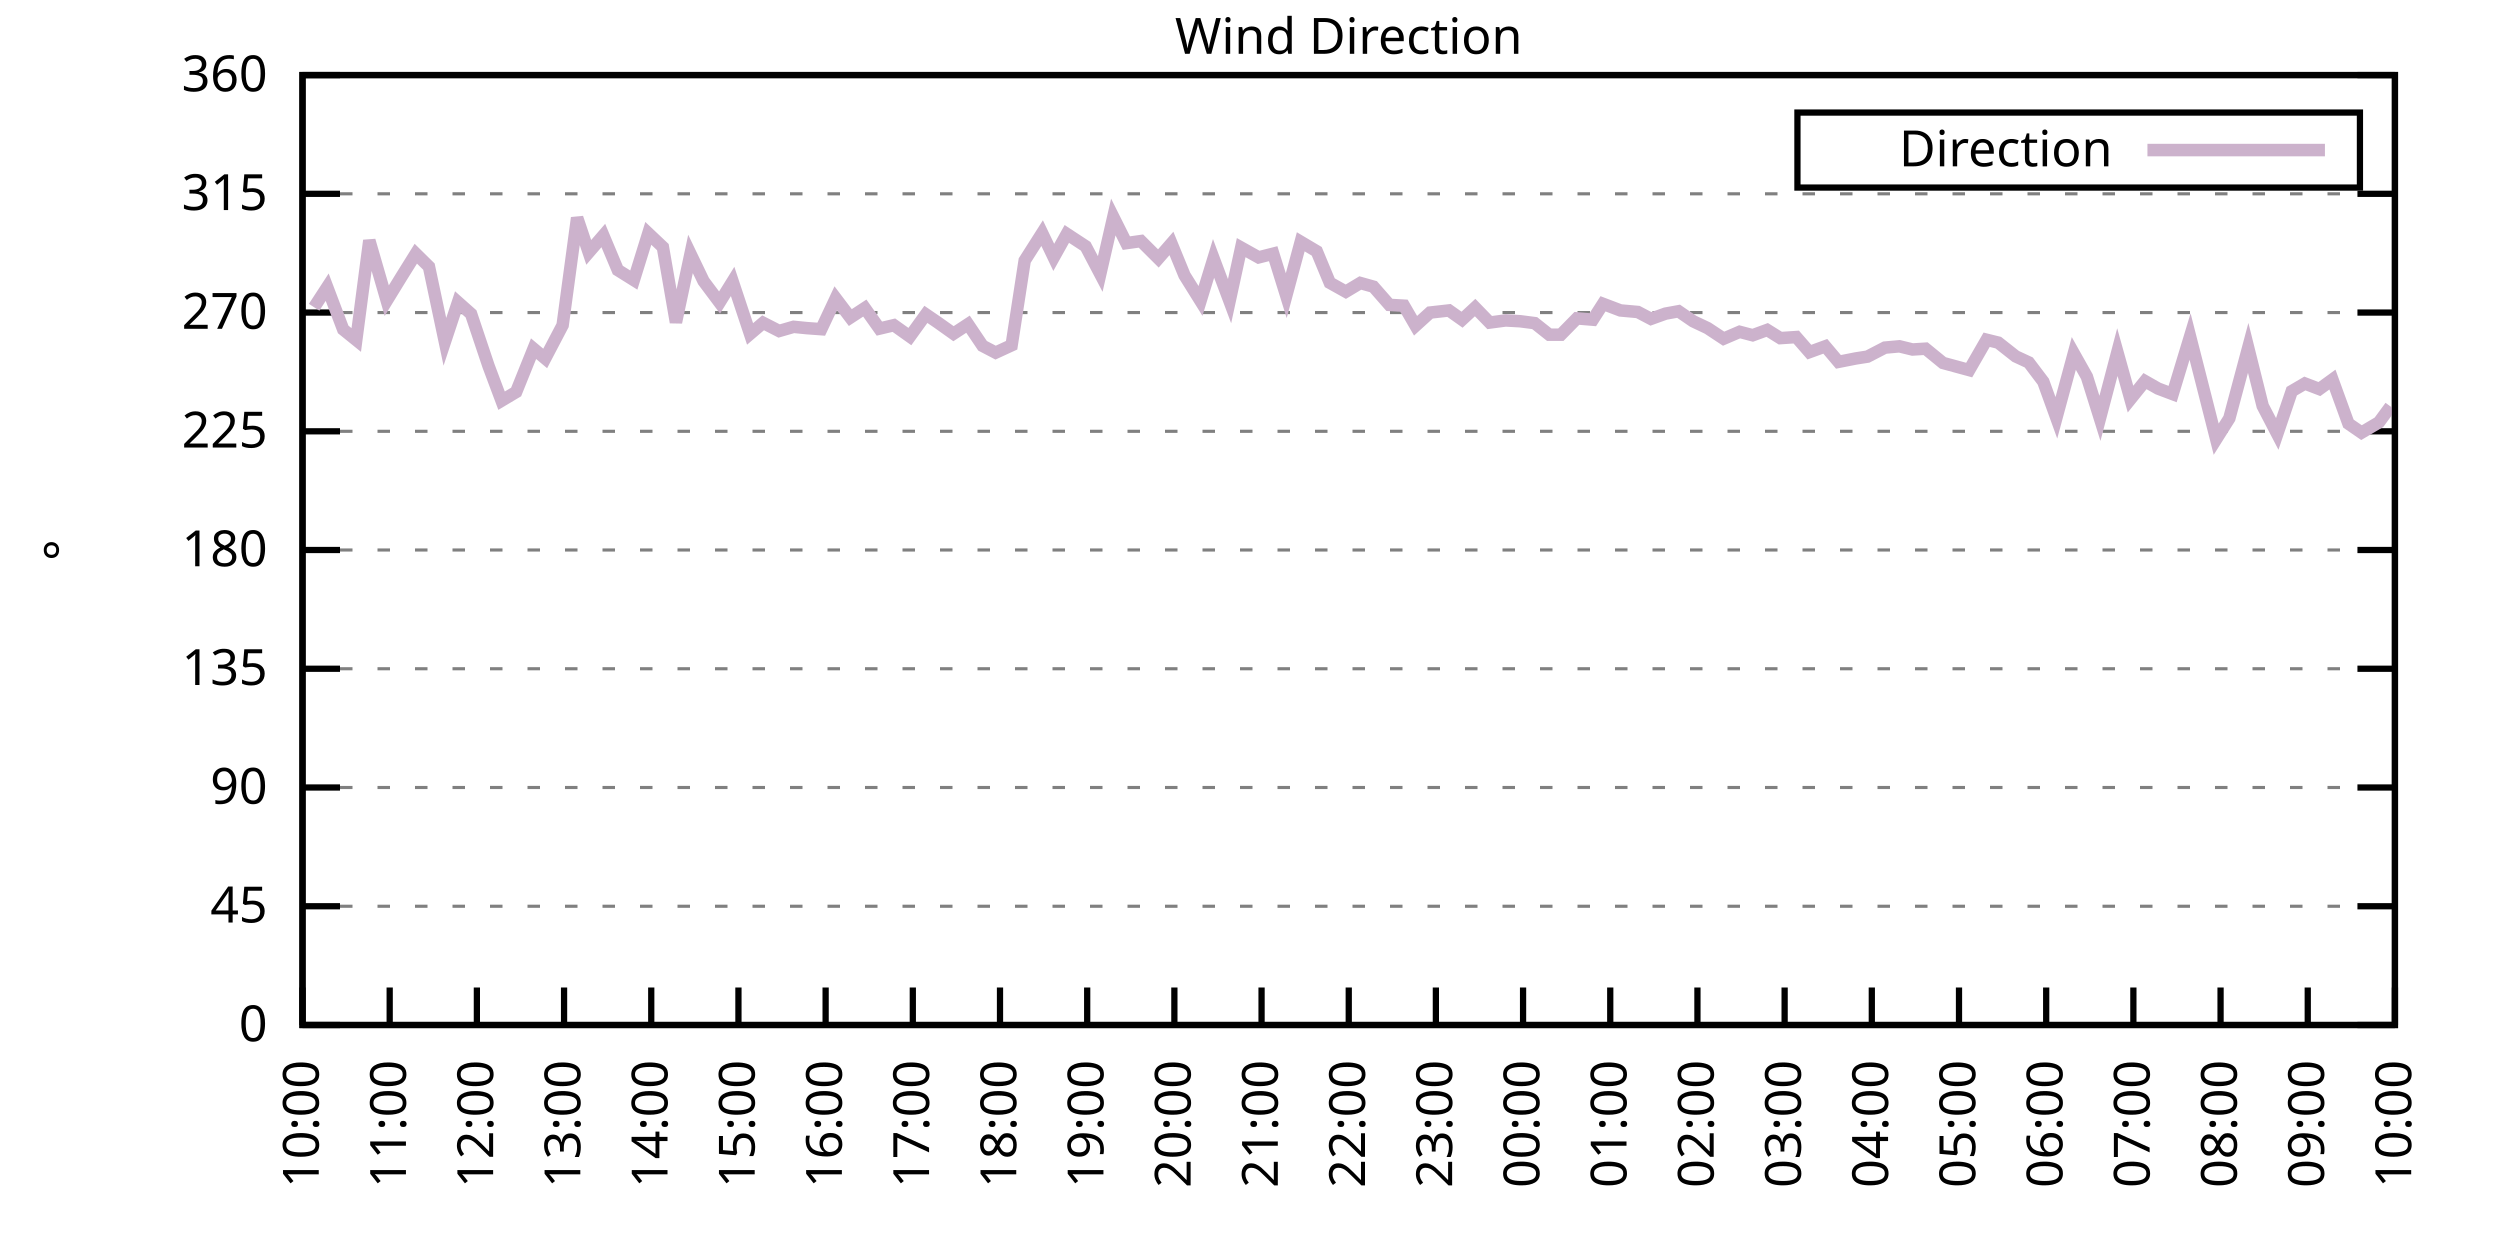
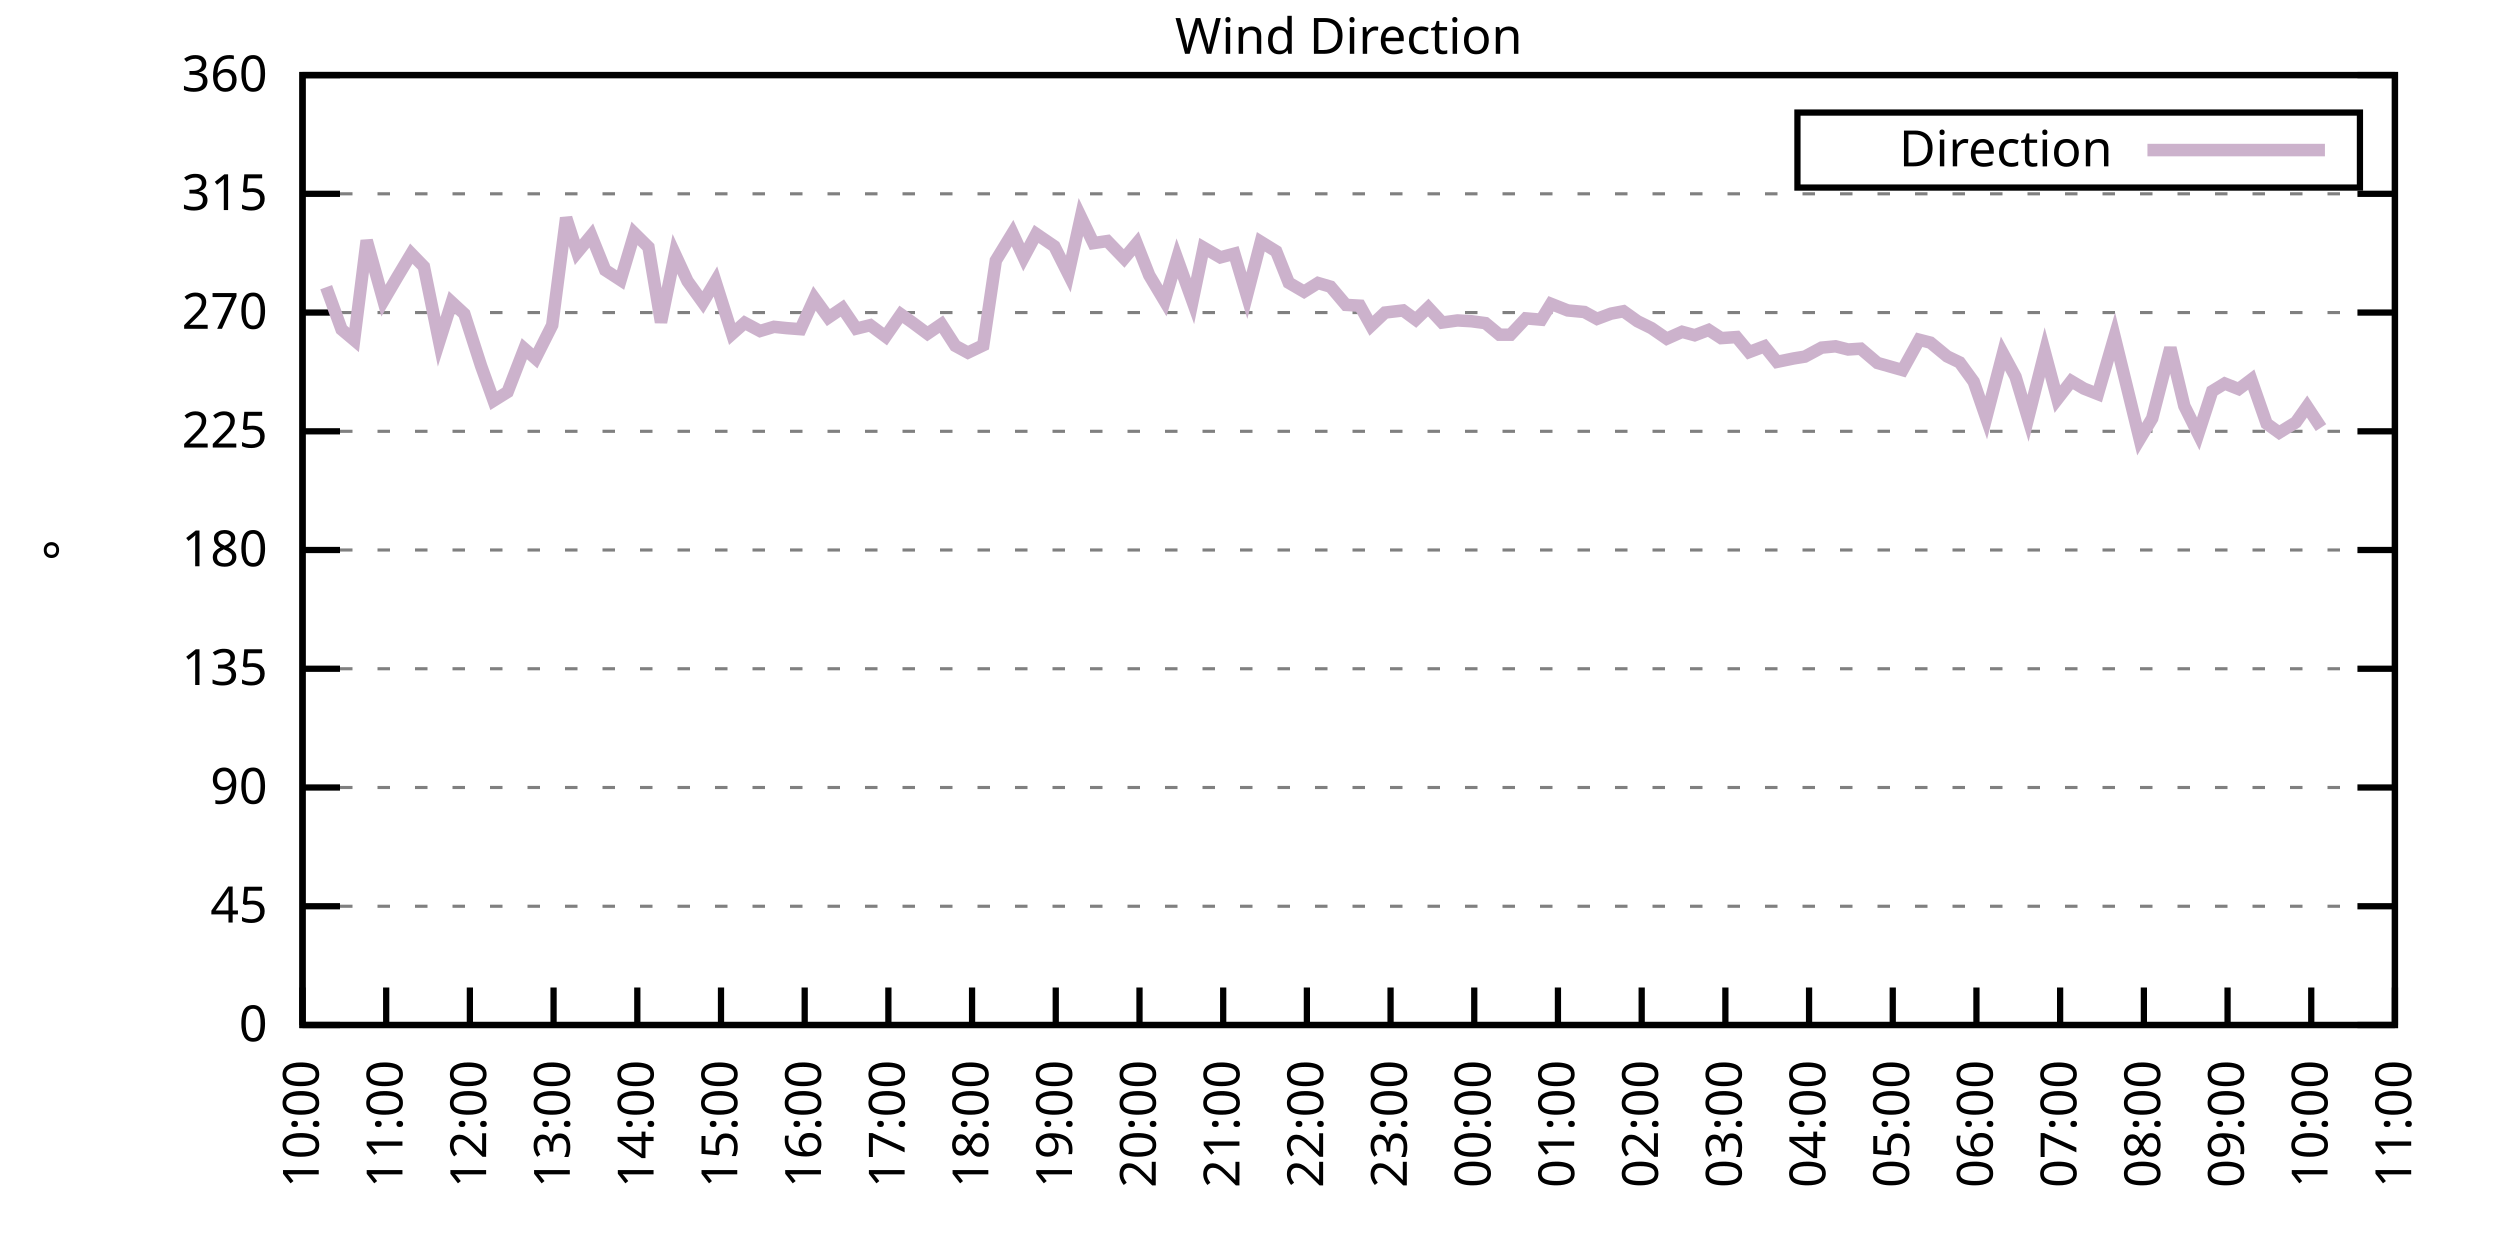
<svg xmlns="http://www.w3.org/2000/svg" xmlns:xlink="http://www.w3.org/1999/xlink" width="400" height="200" viewBox="0 0 400 200">
  <g id="gnuplot_canvas">
    <rect x="0" y="0" width="400" height="200" fill="none" />
    <defs>
      <circle id="gpDot" r="0.5" stroke-width="0.5" stroke="currentColor" />
      <path id="gpPt0" stroke-width="0.333" stroke="currentColor" d="M-1,0 h2 M0,-1 v2" />
      <path id="gpPt1" stroke-width="0.333" stroke="currentColor" d="M-1,-1 L1,1 M1,-1 L-1,1" />
      <path id="gpPt2" stroke-width="0.333" stroke="currentColor" d="M-1,0 L1,0 M0,-1 L0,1 M-1,-1 L1,1 M-1,1 L1,-1" />
      <rect id="gpPt3" stroke-width="0.333" stroke="currentColor" x="-1" y="-1" width="2" height="2" />
      <rect id="gpPt4" stroke-width="0.333" stroke="currentColor" fill="currentColor" x="-1" y="-1" width="2" height="2" />
      <circle id="gpPt5" stroke-width="0.333" stroke="currentColor" cx="0" cy="0" r="1" />
      <use xlink:href="#gpPt5" id="gpPt6" fill="currentColor" stroke="none" />
      <path id="gpPt7" stroke-width="0.333" stroke="currentColor" d="M0,-1.33 L-1.33,0.67 L1.33,0.67 z" />
      <use xlink:href="#gpPt7" id="gpPt8" fill="currentColor" stroke="none" />
      <use xlink:href="#gpPt7" id="gpPt9" stroke="currentColor" transform="rotate(180)" />
      <use xlink:href="#gpPt9" id="gpPt10" fill="currentColor" stroke="none" />
      <use xlink:href="#gpPt3" id="gpPt11" stroke="currentColor" transform="rotate(45)" />
      <use xlink:href="#gpPt11" id="gpPt12" fill="currentColor" stroke="none" />
      <path id="gpPt13" stroke-width="0.333" stroke="currentColor" d="M0,1.330 L1.265,0.411 L0.782,-1.067 L-0.782,-1.076 L-1.265,0.411 z" />
      <use xlink:href="#gpPt13" id="gpPt14" fill="currentColor" stroke="none" />
      <filter id="textbox" filterUnits="objectBoundingBox" x="0" y="0" height="1" width="1">
        <feFlood flood-color="white" flood-opacity="1" result="bgnd" />
        <feComposite in="SourceGraphic" in2="bgnd" operator="atop" />
      </filter>
      <filter id="greybox" filterUnits="objectBoundingBox" x="0" y="0" height="1" width="1">
        <feFlood flood-color="lightgrey" flood-opacity="1" result="grey" />
        <feComposite in="SourceGraphic" in2="grey" operator="atop" />
      </filter>
    </defs>
    <g fill="none" color="white" stroke="currentColor" stroke-width="1.00" stroke-linecap="butt" stroke-linejoin="miter">
</g>
    <g fill="none" color="black" stroke="currentColor" stroke-width="1.00" stroke-linecap="butt" stroke-linejoin="miter">
      <g stroke="none" shape-rendering="crispEdges">
        <polygon fill="rgb(255, 255, 255)" points="48.40,164.00 383.18,164.00 383.18,12.02 48.40,12.02 " />
      </g>
    </g>
    <g fill="none" color="black" stroke="currentColor" stroke-width="1.00" stroke-linecap="butt" stroke-linejoin="miter">
</g>
    <g fill="none" color="black" stroke="black" stroke-width="0.50" stroke-linecap="butt" stroke-linejoin="miter">
</g>
    <g fill="none" color="gray" stroke="currentColor" stroke-width="0.50" stroke-linecap="butt" stroke-linejoin="miter">
      <path stroke="gray" stroke-dasharray="2,4" class="gridline" d="M48.40,164.00 L383.19,164.00  " />
    </g>
    <g fill="none" color="gray" stroke="gray" stroke-width="1.00" stroke-linecap="butt" stroke-linejoin="miter">
</g>
    <g fill="none" color="black" stroke="currentColor" stroke-width="1.00" stroke-linecap="butt" stroke-linejoin="miter">
      <path stroke="black" d="M48.40,164.00 L54.40,164.00 M383.19,164.00 L377.19,164.00  " />
      <g transform="translate(42.80,166.60)" stroke="none" fill="black" font-family="Sans" font-size="8.00" text-anchor="end">
        <text>
          <tspan font-family="Sans"> 0</tspan>
        </text>
      </g>
    </g>
    <g fill="none" color="black" stroke="currentColor" stroke-width="1.00" stroke-linecap="butt" stroke-linejoin="miter">
</g>
    <g fill="none" color="black" stroke="black" stroke-width="0.50" stroke-linecap="butt" stroke-linejoin="miter">
</g>
    <g fill="none" color="gray" stroke="currentColor" stroke-width="0.50" stroke-linecap="butt" stroke-linejoin="miter">
      <path stroke="gray" stroke-dasharray="2,4" class="gridline" d="M48.40,145.00 L383.19,145.00  " />
    </g>
    <g fill="none" color="gray" stroke="gray" stroke-width="1.00" stroke-linecap="butt" stroke-linejoin="miter">
</g>
    <g fill="none" color="black" stroke="currentColor" stroke-width="1.00" stroke-linecap="butt" stroke-linejoin="miter">
      <path stroke="black" d="M48.40,145.00 L54.40,145.00 M383.19,145.00 L377.19,145.00  " />
      <g transform="translate(42.80,147.60)" stroke="none" fill="black" font-family="Sans" font-size="8.00" text-anchor="end">
        <text>
          <tspan font-family="Sans"> 45</tspan>
        </text>
      </g>
    </g>
    <g fill="none" color="black" stroke="currentColor" stroke-width="1.00" stroke-linecap="butt" stroke-linejoin="miter">
</g>
    <g fill="none" color="black" stroke="black" stroke-width="0.50" stroke-linecap="butt" stroke-linejoin="miter">
</g>
    <g fill="none" color="gray" stroke="currentColor" stroke-width="0.50" stroke-linecap="butt" stroke-linejoin="miter">
      <path stroke="gray" stroke-dasharray="2,4" class="gridline" d="M48.40,126.00 L383.19,126.00  " />
    </g>
    <g fill="none" color="gray" stroke="gray" stroke-width="1.00" stroke-linecap="butt" stroke-linejoin="miter">
</g>
    <g fill="none" color="black" stroke="currentColor" stroke-width="1.00" stroke-linecap="butt" stroke-linejoin="miter">
      <path stroke="black" d="M48.40,126.00 L54.40,126.00 M383.19,126.00 L377.19,126.00  " />
      <g transform="translate(42.80,128.60)" stroke="none" fill="black" font-family="Sans" font-size="8.00" text-anchor="end">
        <text>
          <tspan font-family="Sans"> 90</tspan>
        </text>
      </g>
    </g>
    <g fill="none" color="black" stroke="currentColor" stroke-width="1.00" stroke-linecap="butt" stroke-linejoin="miter">
</g>
    <g fill="none" color="black" stroke="black" stroke-width="0.50" stroke-linecap="butt" stroke-linejoin="miter">
</g>
    <g fill="none" color="gray" stroke="currentColor" stroke-width="0.50" stroke-linecap="butt" stroke-linejoin="miter">
      <path stroke="gray" stroke-dasharray="2,4" class="gridline" d="M48.40,107.00 L383.19,107.00  " />
    </g>
    <g fill="none" color="gray" stroke="gray" stroke-width="1.00" stroke-linecap="butt" stroke-linejoin="miter">
</g>
    <g fill="none" color="black" stroke="currentColor" stroke-width="1.00" stroke-linecap="butt" stroke-linejoin="miter">
      <path stroke="black" d="M48.40,107.00 L54.40,107.00 M383.19,107.00 L377.19,107.00  " />
      <g transform="translate(42.80,109.60)" stroke="none" fill="black" font-family="Sans" font-size="8.00" text-anchor="end">
        <text>
          <tspan font-family="Sans"> 135</tspan>
        </text>
      </g>
    </g>
    <g fill="none" color="black" stroke="currentColor" stroke-width="1.00" stroke-linecap="butt" stroke-linejoin="miter">
</g>
    <g fill="none" color="black" stroke="black" stroke-width="0.50" stroke-linecap="butt" stroke-linejoin="miter">
</g>
    <g fill="none" color="gray" stroke="currentColor" stroke-width="0.50" stroke-linecap="butt" stroke-linejoin="miter">
      <path stroke="gray" stroke-dasharray="2,4" class="gridline" d="M48.40,88.00 L383.19,88.00  " />
    </g>
    <g fill="none" color="gray" stroke="gray" stroke-width="1.00" stroke-linecap="butt" stroke-linejoin="miter">
</g>
    <g fill="none" color="black" stroke="currentColor" stroke-width="1.00" stroke-linecap="butt" stroke-linejoin="miter">
      <path stroke="black" d="M48.40,88.00 L54.40,88.00 M383.19,88.00 L377.19,88.00  " />
      <g transform="translate(42.80,90.60)" stroke="none" fill="black" font-family="Sans" font-size="8.00" text-anchor="end">
        <text>
          <tspan font-family="Sans"> 180</tspan>
        </text>
      </g>
    </g>
    <g fill="none" color="black" stroke="currentColor" stroke-width="1.00" stroke-linecap="butt" stroke-linejoin="miter">
</g>
    <g fill="none" color="black" stroke="black" stroke-width="0.50" stroke-linecap="butt" stroke-linejoin="miter">
</g>
    <g fill="none" color="gray" stroke="currentColor" stroke-width="0.50" stroke-linecap="butt" stroke-linejoin="miter">
      <path stroke="gray" stroke-dasharray="2,4" class="gridline" d="M48.40,69.01 L383.19,69.01  " />
    </g>
    <g fill="none" color="gray" stroke="gray" stroke-width="1.00" stroke-linecap="butt" stroke-linejoin="miter">
</g>
    <g fill="none" color="black" stroke="currentColor" stroke-width="1.00" stroke-linecap="butt" stroke-linejoin="miter">
      <path stroke="black" d="M48.40,69.01 L54.40,69.01 M383.19,69.01 L377.19,69.01  " />
      <g transform="translate(42.80,71.61)" stroke="none" fill="black" font-family="Sans" font-size="8.00" text-anchor="end">
        <text>
          <tspan font-family="Sans"> 225</tspan>
        </text>
      </g>
    </g>
    <g fill="none" color="black" stroke="currentColor" stroke-width="1.00" stroke-linecap="butt" stroke-linejoin="miter">
</g>
    <g fill="none" color="black" stroke="black" stroke-width="0.50" stroke-linecap="butt" stroke-linejoin="miter">
</g>
    <g fill="none" color="gray" stroke="currentColor" stroke-width="0.50" stroke-linecap="butt" stroke-linejoin="miter">
      <path stroke="gray" stroke-dasharray="2,4" class="gridline" d="M48.40,50.01 L383.19,50.01  " />
    </g>
    <g fill="none" color="gray" stroke="gray" stroke-width="1.00" stroke-linecap="butt" stroke-linejoin="miter">
</g>
    <g fill="none" color="black" stroke="currentColor" stroke-width="1.00" stroke-linecap="butt" stroke-linejoin="miter">
      <path stroke="black" d="M48.40,50.01 L54.40,50.01 M383.19,50.01 L377.19,50.01  " />
      <g transform="translate(42.80,52.61)" stroke="none" fill="black" font-family="Sans" font-size="8.00" text-anchor="end">
        <text>
          <tspan font-family="Sans"> 270</tspan>
        </text>
      </g>
    </g>
    <g fill="none" color="black" stroke="currentColor" stroke-width="1.00" stroke-linecap="butt" stroke-linejoin="miter">
</g>
    <g fill="none" color="black" stroke="black" stroke-width="0.50" stroke-linecap="butt" stroke-linejoin="miter">
</g>
    <g fill="none" color="gray" stroke="currentColor" stroke-width="0.50" stroke-linecap="butt" stroke-linejoin="miter">
      <path stroke="gray" stroke-dasharray="2,4" class="gridline" d="M48.40,31.01 L383.19,31.01  " />
    </g>
    <g fill="none" color="gray" stroke="gray" stroke-width="1.00" stroke-linecap="butt" stroke-linejoin="miter">
</g>
    <g fill="none" color="black" stroke="currentColor" stroke-width="1.00" stroke-linecap="butt" stroke-linejoin="miter">
      <path stroke="black" d="M48.40,31.01 L54.40,31.01 M383.19,31.01 L377.19,31.01  " />
      <g transform="translate(42.80,33.61)" stroke="none" fill="black" font-family="Sans" font-size="8.00" text-anchor="end">
        <text>
          <tspan font-family="Sans"> 315</tspan>
        </text>
      </g>
    </g>
    <g fill="none" color="black" stroke="currentColor" stroke-width="1.00" stroke-linecap="butt" stroke-linejoin="miter">
</g>
    <g fill="none" color="black" stroke="black" stroke-width="0.50" stroke-linecap="butt" stroke-linejoin="miter">
</g>
    <g fill="none" color="gray" stroke="currentColor" stroke-width="0.50" stroke-linecap="butt" stroke-linejoin="miter">
      <path stroke="gray" stroke-dasharray="2,4" class="gridline" d="M48.40,12.01 L383.19,12.01  " />
    </g>
    <g fill="none" color="gray" stroke="gray" stroke-width="1.00" stroke-linecap="butt" stroke-linejoin="miter">
</g>
    <g fill="none" color="black" stroke="currentColor" stroke-width="1.00" stroke-linecap="butt" stroke-linejoin="miter">
      <path stroke="black" d="M48.40,12.01 L54.40,12.01 M383.19,12.01 L377.19,12.01  " />
      <g transform="translate(42.80,14.61)" stroke="none" fill="black" font-family="Sans" font-size="8.00" text-anchor="end">
        <text>
          <tspan font-family="Sans"> 360</tspan>
        </text>
      </g>
    </g>
    <g fill="none" color="black" stroke="currentColor" stroke-width="1.00" stroke-linecap="butt" stroke-linejoin="miter">
      <path stroke="black" d="M48.40,164.00 L48.40,158.00  " />
      <g transform="translate(51.00,169.60) rotate(270.00)" stroke="none" fill="black" font-family="Sans" font-size="8.00" text-anchor="end">
        <text>
          <tspan font-family="Sans">10:00</tspan>
        </text>
      </g>
    </g>
    <g fill="none" color="black" stroke="currentColor" stroke-width="1.00" stroke-linecap="butt" stroke-linejoin="miter">
-       <path stroke="black" d="M62.35,164.00 L62.35,158.00  " />
-       <g transform="translate(64.95,169.60) rotate(270.00)" stroke="none" fill="black" font-family="Sans" font-size="8.00" text-anchor="end">
+       <path stroke="black" d="M61.79,164.00 L61.79,158.00  " />
+       <g transform="translate(64.39,169.60) rotate(270.00)" stroke="none" fill="black" font-family="Sans" font-size="8.00" text-anchor="end">
        <text>
          <tspan font-family="Sans">11:00</tspan>
        </text>
      </g>
    </g>
    <g fill="none" color="black" stroke="currentColor" stroke-width="1.00" stroke-linecap="butt" stroke-linejoin="miter">
-       <path stroke="black" d="M76.30,164.00 L76.30,158.00  " />
-       <g transform="translate(78.90,169.60) rotate(270.00)" stroke="none" fill="black" font-family="Sans" font-size="8.00" text-anchor="end">
+       <path stroke="black" d="M75.18,164.00 L75.18,158.00  " />
+       <g transform="translate(77.78,169.60) rotate(270.00)" stroke="none" fill="black" font-family="Sans" font-size="8.00" text-anchor="end">
        <text>
          <tspan font-family="Sans">12:00</tspan>
        </text>
      </g>
    </g>
    <g fill="none" color="black" stroke="currentColor" stroke-width="1.00" stroke-linecap="butt" stroke-linejoin="miter">
-       <path stroke="black" d="M90.25,164.00 L90.25,158.00  " />
-       <g transform="translate(92.85,169.60) rotate(270.00)" stroke="none" fill="black" font-family="Sans" font-size="8.00" text-anchor="end">
+       <path stroke="black" d="M88.57,164.00 L88.57,158.00  " />
+       <g transform="translate(91.17,169.60) rotate(270.00)" stroke="none" fill="black" font-family="Sans" font-size="8.00" text-anchor="end">
        <text>
          <tspan font-family="Sans">13:00</tspan>
        </text>
      </g>
    </g>
    <g fill="none" color="black" stroke="currentColor" stroke-width="1.00" stroke-linecap="butt" stroke-linejoin="miter">
-       <path stroke="black" d="M104.20,164.00 L104.20,158.00  " />
-       <g transform="translate(106.80,169.60) rotate(270.00)" stroke="none" fill="black" font-family="Sans" font-size="8.00" text-anchor="end">
+       <path stroke="black" d="M101.97,164.00 L101.97,158.00  " />
+       <g transform="translate(104.57,169.60) rotate(270.00)" stroke="none" fill="black" font-family="Sans" font-size="8.00" text-anchor="end">
        <text>
          <tspan font-family="Sans">14:00</tspan>
        </text>
      </g>
    </g>
    <g fill="none" color="black" stroke="currentColor" stroke-width="1.00" stroke-linecap="butt" stroke-linejoin="miter">
-       <path stroke="black" d="M118.15,164.00 L118.15,158.00  " />
-       <g transform="translate(120.75,169.60) rotate(270.00)" stroke="none" fill="black" font-family="Sans" font-size="8.00" text-anchor="end">
+       <path stroke="black" d="M115.36,164.00 L115.36,158.00  " />
+       <g transform="translate(117.96,169.60) rotate(270.00)" stroke="none" fill="black" font-family="Sans" font-size="8.00" text-anchor="end">
        <text>
          <tspan font-family="Sans">15:00</tspan>
        </text>
      </g>
    </g>
    <g fill="none" color="black" stroke="currentColor" stroke-width="1.00" stroke-linecap="butt" stroke-linejoin="miter">
-       <path stroke="black" d="M132.10,164.00 L132.10,158.00  " />
-       <g transform="translate(134.70,169.60) rotate(270.00)" stroke="none" fill="black" font-family="Sans" font-size="8.00" text-anchor="end">
+       <path stroke="black" d="M128.75,164.00 L128.75,158.00  " />
+       <g transform="translate(131.35,169.60) rotate(270.00)" stroke="none" fill="black" font-family="Sans" font-size="8.00" text-anchor="end">
        <text>
          <tspan font-family="Sans">16:00</tspan>
        </text>
      </g>
    </g>
    <g fill="none" color="black" stroke="currentColor" stroke-width="1.00" stroke-linecap="butt" stroke-linejoin="miter">
-       <path stroke="black" d="M146.05,164.00 L146.05,158.00  " />
-       <g transform="translate(148.65,169.60) rotate(270.00)" stroke="none" fill="black" font-family="Sans" font-size="8.00" text-anchor="end">
+       <path stroke="black" d="M142.14,164.00 L142.14,158.00  " />
+       <g transform="translate(144.74,169.60) rotate(270.00)" stroke="none" fill="black" font-family="Sans" font-size="8.00" text-anchor="end">
        <text>
          <tspan font-family="Sans">17:00</tspan>
        </text>
      </g>
    </g>
    <g fill="none" color="black" stroke="currentColor" stroke-width="1.00" stroke-linecap="butt" stroke-linejoin="miter">
-       <path stroke="black" d="M160.00,164.00 L160.00,158.00  " />
-       <g transform="translate(162.60,169.60) rotate(270.00)" stroke="none" fill="black" font-family="Sans" font-size="8.00" text-anchor="end">
+       <path stroke="black" d="M155.53,164.00 L155.53,158.00  " />
+       <g transform="translate(158.13,169.60) rotate(270.00)" stroke="none" fill="black" font-family="Sans" font-size="8.00" text-anchor="end">
        <text>
          <tspan font-family="Sans">18:00</tspan>
        </text>
      </g>
    </g>
    <g fill="none" color="black" stroke="currentColor" stroke-width="1.00" stroke-linecap="butt" stroke-linejoin="miter">
-       <path stroke="black" d="M173.95,164.00 L173.95,158.00  " />
-       <g transform="translate(176.55,169.60) rotate(270.00)" stroke="none" fill="black" font-family="Sans" font-size="8.00" text-anchor="end">
+       <path stroke="black" d="M168.92,164.00 L168.92,158.00  " />
+       <g transform="translate(171.52,169.60) rotate(270.00)" stroke="none" fill="black" font-family="Sans" font-size="8.00" text-anchor="end">
        <text>
          <tspan font-family="Sans">19:00</tspan>
        </text>
      </g>
    </g>
    <g fill="none" color="black" stroke="currentColor" stroke-width="1.00" stroke-linecap="butt" stroke-linejoin="miter">
-       <path stroke="black" d="M187.90,164.00 L187.90,158.00  " />
-       <g transform="translate(190.50,169.60) rotate(270.00)" stroke="none" fill="black" font-family="Sans" font-size="8.00" text-anchor="end">
+       <path stroke="black" d="M182.32,164.00 L182.32,158.00  " />
+       <g transform="translate(184.92,169.60) rotate(270.00)" stroke="none" fill="black" font-family="Sans" font-size="8.00" text-anchor="end">
        <text>
          <tspan font-family="Sans">20:00</tspan>
        </text>
      </g>
    </g>
    <g fill="none" color="black" stroke="currentColor" stroke-width="1.00" stroke-linecap="butt" stroke-linejoin="miter">
-       <path stroke="black" d="M201.85,164.00 L201.85,158.00  " />
-       <g transform="translate(204.45,169.60) rotate(270.00)" stroke="none" fill="black" font-family="Sans" font-size="8.00" text-anchor="end">
+       <path stroke="black" d="M195.71,164.00 L195.71,158.00  " />
+       <g transform="translate(198.31,169.60) rotate(270.00)" stroke="none" fill="black" font-family="Sans" font-size="8.00" text-anchor="end">
        <text>
          <tspan font-family="Sans">21:00</tspan>
        </text>
      </g>
    </g>
    <g fill="none" color="black" stroke="currentColor" stroke-width="1.00" stroke-linecap="butt" stroke-linejoin="miter">
-       <path stroke="black" d="M215.80,164.00 L215.80,158.00  " />
-       <g transform="translate(218.40,169.60) rotate(270.00)" stroke="none" fill="black" font-family="Sans" font-size="8.00" text-anchor="end">
+       <path stroke="black" d="M209.10,164.00 L209.10,158.00  " />
+       <g transform="translate(211.70,169.60) rotate(270.00)" stroke="none" fill="black" font-family="Sans" font-size="8.00" text-anchor="end">
        <text>
          <tspan font-family="Sans">22:00</tspan>
        </text>
      </g>
    </g>
    <g fill="none" color="black" stroke="currentColor" stroke-width="1.00" stroke-linecap="butt" stroke-linejoin="miter">
-       <path stroke="black" d="M229.74,164.00 L229.74,158.00  " />
-       <g transform="translate(232.34,169.60) rotate(270.00)" stroke="none" fill="black" font-family="Sans" font-size="8.00" text-anchor="end">
+       <path stroke="black" d="M222.49,164.00 L222.49,158.00  " />
+       <g transform="translate(225.09,169.60) rotate(270.00)" stroke="none" fill="black" font-family="Sans" font-size="8.00" text-anchor="end">
        <text>
          <tspan font-family="Sans">23:00</tspan>
        </text>
      </g>
    </g>
    <g fill="none" color="black" stroke="currentColor" stroke-width="1.00" stroke-linecap="butt" stroke-linejoin="miter">
-       <path stroke="black" d="M243.69,164.00 L243.69,158.00  " />
-       <g transform="translate(246.29,169.60) rotate(270.00)" stroke="none" fill="black" font-family="Sans" font-size="8.00" text-anchor="end">
+       <path stroke="black" d="M235.88,164.00 L235.88,158.00  " />
+       <g transform="translate(238.48,169.60) rotate(270.00)" stroke="none" fill="black" font-family="Sans" font-size="8.00" text-anchor="end">
        <text>
          <tspan font-family="Sans">00:00</tspan>
        </text>
      </g>
    </g>
    <g fill="none" color="black" stroke="currentColor" stroke-width="1.00" stroke-linecap="butt" stroke-linejoin="miter">
-       <path stroke="black" d="M257.64,164.00 L257.64,158.00  " />
-       <g transform="translate(260.24,169.60) rotate(270.00)" stroke="none" fill="black" font-family="Sans" font-size="8.00" text-anchor="end">
+       <path stroke="black" d="M249.27,164.00 L249.27,158.00  " />
+       <g transform="translate(251.87,169.60) rotate(270.00)" stroke="none" fill="black" font-family="Sans" font-size="8.00" text-anchor="end">
        <text>
          <tspan font-family="Sans">01:00</tspan>
        </text>
      </g>
    </g>
    <g fill="none" color="black" stroke="currentColor" stroke-width="1.00" stroke-linecap="butt" stroke-linejoin="miter">
-       <path stroke="black" d="M271.59,164.00 L271.59,158.00  " />
-       <g transform="translate(274.19,169.60) rotate(270.00)" stroke="none" fill="black" font-family="Sans" font-size="8.00" text-anchor="end">
+       <path stroke="black" d="M262.67,164.00 L262.67,158.00  " />
+       <g transform="translate(265.27,169.60) rotate(270.00)" stroke="none" fill="black" font-family="Sans" font-size="8.00" text-anchor="end">
        <text>
          <tspan font-family="Sans">02:00</tspan>
        </text>
      </g>
    </g>
    <g fill="none" color="black" stroke="currentColor" stroke-width="1.00" stroke-linecap="butt" stroke-linejoin="miter">
-       <path stroke="black" d="M285.54,164.00 L285.54,158.00  " />
-       <g transform="translate(288.14,169.60) rotate(270.00)" stroke="none" fill="black" font-family="Sans" font-size="8.00" text-anchor="end">
+       <path stroke="black" d="M276.06,164.00 L276.06,158.00  " />
+       <g transform="translate(278.66,169.60) rotate(270.00)" stroke="none" fill="black" font-family="Sans" font-size="8.00" text-anchor="end">
        <text>
          <tspan font-family="Sans">03:00</tspan>
        </text>
      </g>
    </g>
    <g fill="none" color="black" stroke="currentColor" stroke-width="1.00" stroke-linecap="butt" stroke-linejoin="miter">
-       <path stroke="black" d="M299.49,164.00 L299.49,158.00  " />
-       <g transform="translate(302.09,169.60) rotate(270.00)" stroke="none" fill="black" font-family="Sans" font-size="8.00" text-anchor="end">
+       <path stroke="black" d="M289.45,164.00 L289.45,158.00  " />
+       <g transform="translate(292.05,169.60) rotate(270.00)" stroke="none" fill="black" font-family="Sans" font-size="8.00" text-anchor="end">
        <text>
          <tspan font-family="Sans">04:00</tspan>
        </text>
      </g>
    </g>
    <g fill="none" color="black" stroke="currentColor" stroke-width="1.00" stroke-linecap="butt" stroke-linejoin="miter">
-       <path stroke="black" d="M313.44,164.00 L313.44,158.00  " />
-       <g transform="translate(316.04,169.60) rotate(270.00)" stroke="none" fill="black" font-family="Sans" font-size="8.00" text-anchor="end">
+       <path stroke="black" d="M302.84,164.00 L302.84,158.00  " />
+       <g transform="translate(305.44,169.60) rotate(270.00)" stroke="none" fill="black" font-family="Sans" font-size="8.00" text-anchor="end">
        <text>
          <tspan font-family="Sans">05:00</tspan>
        </text>
      </g>
    </g>
    <g fill="none" color="black" stroke="currentColor" stroke-width="1.00" stroke-linecap="butt" stroke-linejoin="miter">
-       <path stroke="black" d="M327.39,164.00 L327.39,158.00  " />
-       <g transform="translate(329.99,169.60) rotate(270.00)" stroke="none" fill="black" font-family="Sans" font-size="8.00" text-anchor="end">
+       <path stroke="black" d="M316.23,164.00 L316.23,158.00  " />
+       <g transform="translate(318.83,169.60) rotate(270.00)" stroke="none" fill="black" font-family="Sans" font-size="8.00" text-anchor="end">
        <text>
          <tspan font-family="Sans">06:00</tspan>
        </text>
      </g>
    </g>
    <g fill="none" color="black" stroke="currentColor" stroke-width="1.00" stroke-linecap="butt" stroke-linejoin="miter">
-       <path stroke="black" d="M341.34,164.00 L341.34,158.00  " />
-       <g transform="translate(343.94,169.60) rotate(270.00)" stroke="none" fill="black" font-family="Sans" font-size="8.00" text-anchor="end">
+       <path stroke="black" d="M329.62,164.00 L329.62,158.00  " />
+       <g transform="translate(332.22,169.60) rotate(270.00)" stroke="none" fill="black" font-family="Sans" font-size="8.00" text-anchor="end">
        <text>
          <tspan font-family="Sans">07:00</tspan>
        </text>
      </g>
    </g>
    <g fill="none" color="black" stroke="currentColor" stroke-width="1.00" stroke-linecap="butt" stroke-linejoin="miter">
-       <path stroke="black" d="M355.29,164.00 L355.29,158.00  " />
-       <g transform="translate(357.89,169.60) rotate(270.00)" stroke="none" fill="black" font-family="Sans" font-size="8.00" text-anchor="end">
+       <path stroke="black" d="M343.02,164.00 L343.02,158.00  " />
+       <g transform="translate(345.62,169.60) rotate(270.00)" stroke="none" fill="black" font-family="Sans" font-size="8.00" text-anchor="end">
        <text>
          <tspan font-family="Sans">08:00</tspan>
        </text>
      </g>
    </g>
    <g fill="none" color="black" stroke="currentColor" stroke-width="1.00" stroke-linecap="butt" stroke-linejoin="miter">
-       <path stroke="black" d="M369.24,164.00 L369.24,158.00  " />
-       <g transform="translate(371.84,169.60) rotate(270.00)" stroke="none" fill="black" font-family="Sans" font-size="8.00" text-anchor="end">
+       <path stroke="black" d="M356.41,164.00 L356.41,158.00  " />
+       <g transform="translate(359.01,169.60) rotate(270.00)" stroke="none" fill="black" font-family="Sans" font-size="8.00" text-anchor="end">
        <text>
          <tspan font-family="Sans">09:00</tspan>
+         </text>
+       </g>
+     </g>
+     <g fill="none" color="black" stroke="currentColor" stroke-width="1.00" stroke-linecap="butt" stroke-linejoin="miter">
+       <path stroke="black" d="M369.80,164.00 L369.80,158.00  " />
+       <g transform="translate(372.40,169.60) rotate(270.00)" stroke="none" fill="black" font-family="Sans" font-size="8.00" text-anchor="end">
+         <text>
+           <tspan font-family="Sans">10:00</tspan>
        </text>
      </g>
    </g>
    <g fill="none" color="black" stroke="currentColor" stroke-width="1.00" stroke-linecap="butt" stroke-linejoin="miter">
      <path stroke="black" d="M383.19,164.00 L383.19,158.00  " />
      <g transform="translate(385.79,169.60) rotate(270.00)" stroke="none" fill="black" font-family="Sans" font-size="8.00" text-anchor="end">
        <text>
-           <tspan font-family="Sans">10:00</tspan>
+           <tspan font-family="Sans">11:00</tspan>
        </text>
      </g>
    </g>
    <g fill="none" color="black" stroke="currentColor" stroke-width="1.00" stroke-linecap="butt" stroke-linejoin="miter">
</g>
    <g fill="none" color="black" stroke="currentColor" stroke-width="1.00" stroke-linecap="butt" stroke-linejoin="miter">
      <path stroke="black" d="M48.40,12.01 L48.40,164.00 L383.19,164.00 L383.19,12.01 L48.40,12.01 Z  " />
    </g>
    <g fill="none" color="black" stroke="currentColor" stroke-width="1.00" stroke-linecap="butt" stroke-linejoin="miter">
</g>
    <g fill="none" color="black" stroke="currentColor" stroke-width="1.00" stroke-linecap="butt" stroke-linejoin="miter">
      <path stroke="black" d="M287.59,30.01 L287.59,18.01 L377.59,18.01 L377.59,30.01 L287.59,30.01 Z  " />
    </g>
    <g id="Wind_direction_plot_1">
      <g fill="none" color="white" stroke="black" stroke-width="2.00" stroke-linecap="butt" stroke-linejoin="miter">
</g>
      <g fill="none" color="black" stroke="currentColor" stroke-width="2.00" stroke-linecap="butt" stroke-linejoin="miter">
        <g transform="translate(337.99,26.61)" stroke="none" fill="black" font-family="Sans" font-size="8.00" text-anchor="end">
          <text>
            <tspan font-family="Sans">Direction</tspan>
          </text>
        </g>
      </g>
      <g fill="none" color="black" stroke="currentColor" stroke-width="2.00" stroke-linecap="butt" stroke-linejoin="miter">
-         <path stroke="rgb(204, 178, 204)" d="M343.59,24.01 L371.99,24.01 M50.26,49.16 L52.35,45.95 L54.91,52.71 L57.00,54.40 L59.09,38.48 L61.88,48.11   L64.21,44.31 L66.53,40.59 L68.63,42.66 L71.18,54.69 L73.28,48.36 L75.37,50.22 L78.16,58.54 L80.25,64.11   L82.58,62.72 L85.37,55.79 L87.23,57.35 L90.02,52.03 L92.34,34.85 L94.20,40.38 L96.53,37.68 L98.85,43.21   L101.41,44.81 L103.73,37.34 L106.06,39.54 L108.15,51.57 L110.48,40.63 L112.57,44.98 L115.13,48.40 L117.22,45.03   L120.01,53.43 L122.10,51.65 L124.66,52.96 L126.98,52.29 L129.08,52.50 L131.40,52.67 L133.72,47.73 L136.05,50.81   L138.37,49.29 L140.70,52.58 L143.02,52.03 L145.58,53.85 L148.14,50.30 L150.00,51.57 L152.56,53.39 L154.88,51.87   L157.21,55.33 L159.30,56.42 L161.86,55.24 L163.95,41.69 L166.74,37.30 L168.60,41.18 L170.69,37.43 L173.71,39.41   L176.04,43.84 L178.13,34.72 L180.22,38.90 L182.55,38.57 L185.34,41.35 L187.43,38.95 L189.52,44.05 L192.08,48.15   L194.17,41.35 L196.73,48.19 L198.59,39.62 L201.38,41.18 L203.71,40.59 L205.80,47.31 L208.12,38.69 L210.68,40.21   L212.77,45.24 L215.33,46.67 L217.65,45.28 L219.75,45.87 L222.30,48.78 L224.63,48.91 L226.49,52.12 L228.81,50.01   L231.84,49.67 L233.93,51.15 L236.02,49.21 L238.35,51.61 L240.90,51.27 L243.23,51.40 L245.55,51.70 L247.88,53.55   L249.74,53.55 L252.30,50.94 L254.85,51.15 L256.48,48.61 L259.27,49.67 L262.06,49.92 L264.15,51.02 L266.48,50.18   L268.57,49.80 L270.90,51.40 L273.22,52.50 L275.78,54.19 L278.34,53.09 L280.43,53.64 L282.75,52.79 L284.85,54.10   L287.40,53.93 L289.50,56.34 L292.05,55.41 L294.15,57.90 L296.94,57.35 L298.80,57.06 L301.58,55.62 L303.91,55.41   L306.00,55.92 L308.09,55.79 L310.88,58.07 L315.07,59.21 L317.86,54.36 L319.72,54.82 L322.51,57.02 L324.60,57.99   L326.93,61.07 L329.02,66.85 L331.81,56.55 L333.90,60.27 L335.99,66.94 L338.78,56.34 L340.88,63.86 L343.20,60.98   L345.29,62.17 L347.62,63.05 L350.41,53.85 L352.50,62.04 L354.59,70.27 L356.69,66.94 L359.71,55.66 L362.03,64.95   L364.36,69.43 L366.68,62.59 L368.78,61.36 L371.10,62.25 L373.19,60.73 L375.75,67.78 L377.84,69.22 L380.63,67.57   L382.49,65.04  " />
+         <path stroke="rgb(204, 178, 204)" d="M343.59,24.01 L371.99,24.01 M52.19,45.95 L54.65,52.71 L56.66,54.40 L58.67,38.48 L61.35,48.11 L63.58,44.31   L65.81,40.59 L67.82,42.66 L70.27,54.69 L72.28,48.36 L74.29,50.22 L76.97,58.54 L78.98,64.11 L81.21,62.72   L83.89,55.79 L85.67,57.35 L88.35,52.03 L90.58,34.85 L92.37,40.38 L94.60,37.68 L96.83,43.21 L99.29,44.81   L101.52,37.34 L103.75,39.54 L105.76,51.57 L107.99,40.63 L110.00,44.98 L112.46,48.40 L114.47,45.03 L117.14,53.43   L119.15,51.65 L121.61,52.96 L123.84,52.29 L125.85,52.50 L128.08,52.67 L130.31,47.73 L132.54,50.81 L134.78,49.29   L137.01,52.58 L139.24,52.03 L141.69,53.85 L144.15,50.30 L145.94,51.57 L148.39,53.39 L150.62,51.87 L152.85,55.33   L154.86,56.42 L157.32,55.24 L159.33,41.69 L162.01,37.30 L163.79,41.18 L165.80,37.43 L168.70,39.41 L170.93,43.84   L172.94,34.72 L174.95,38.90 L177.18,38.57 L179.86,41.35 L181.87,38.95 L183.88,44.05 L186.33,48.15 L188.34,41.35   L190.80,48.19 L192.58,39.62 L195.26,41.18 L197.49,40.59 L199.50,47.31 L201.73,38.69 L204.19,40.21 L206.20,45.24   L208.65,46.67 L210.88,45.28 L212.89,45.87 L215.35,48.78 L217.58,48.91 L219.37,52.12 L221.60,50.01 L224.50,49.67   L226.51,51.15 L228.52,49.21 L230.75,51.61 L233.20,51.27 L235.44,51.40 L237.67,51.70 L239.90,53.55 L241.69,53.55   L244.14,50.94 L246.60,51.15 L248.16,48.61 L250.84,49.67 L253.51,49.92 L255.52,51.02 L257.76,50.18 L259.76,49.80   L262.00,51.40 L264.23,52.50 L266.68,54.19 L269.14,53.09 L271.15,53.64 L273.38,52.79 L275.39,54.10 L277.84,53.93   L279.85,56.34 L282.31,55.41 L284.32,57.90 L286.99,57.35 L288.78,57.06 L291.46,55.62 L293.69,55.41 L295.70,55.92   L297.71,55.79 L300.39,58.07 L304.40,59.21 L307.08,54.36 L308.87,54.82 L311.54,57.02 L313.55,57.99 L315.79,61.07   L317.79,66.85 L320.47,56.55 L322.48,60.27 L324.49,66.94 L327.17,56.34 L329.18,63.86 L331.41,60.98 L333.42,62.17   L335.65,63.05 L338.33,53.85 L340.34,62.04 L342.35,70.27 L344.35,66.94 L347.26,55.66 L349.49,64.95 L351.72,69.43   L353.95,62.59 L355.96,61.36 L358.19,62.25 L360.20,60.73 L362.66,67.78 L364.66,69.22 L367.34,67.57 L369.13,65.04   L371.36,68.42  " />
      </g>
    </g>
    <g fill="none" color="black" stroke="currentColor" stroke-width="2.00" stroke-linecap="butt" stroke-linejoin="miter">
</g>
    <g fill="none" color="black" stroke="black" stroke-width="1.00" stroke-linecap="butt" stroke-linejoin="miter">
</g>
    <g fill="none" color="black" stroke="currentColor" stroke-width="1.00" stroke-linecap="butt" stroke-linejoin="miter">
      <path stroke="black" d="M48.40,12.01 L48.40,164.00 L383.19,164.00 L383.19,12.01 L48.40,12.01 Z  " />
      <g transform="translate(12.80,88.01) rotate(270.00)" stroke="none" fill="black" font-family="Sans" font-size="8.00" text-anchor="middle">
        <text>
          <tspan font-family="Sans">°</tspan>
        </text>
      </g>
    </g>
    <g fill="none" color="black" stroke="currentColor" stroke-width="1.00" stroke-linecap="butt" stroke-linejoin="miter">
</g>
    <g fill="none" color="black" stroke="currentColor" stroke-width="1.00" stroke-linecap="butt" stroke-linejoin="miter">
      <g transform="translate(215.79,8.61)" stroke="none" fill="black" font-family="Sans" font-size="8.00" text-anchor="middle">
        <text>
          <tspan font-family="Sans">Wind Direction</tspan>
        </text>
      </g>
    </g>
    <g fill="none" color="black" stroke="currentColor" stroke-width="1.00" stroke-linecap="butt" stroke-linejoin="miter">
</g>
  </g>
</svg>
